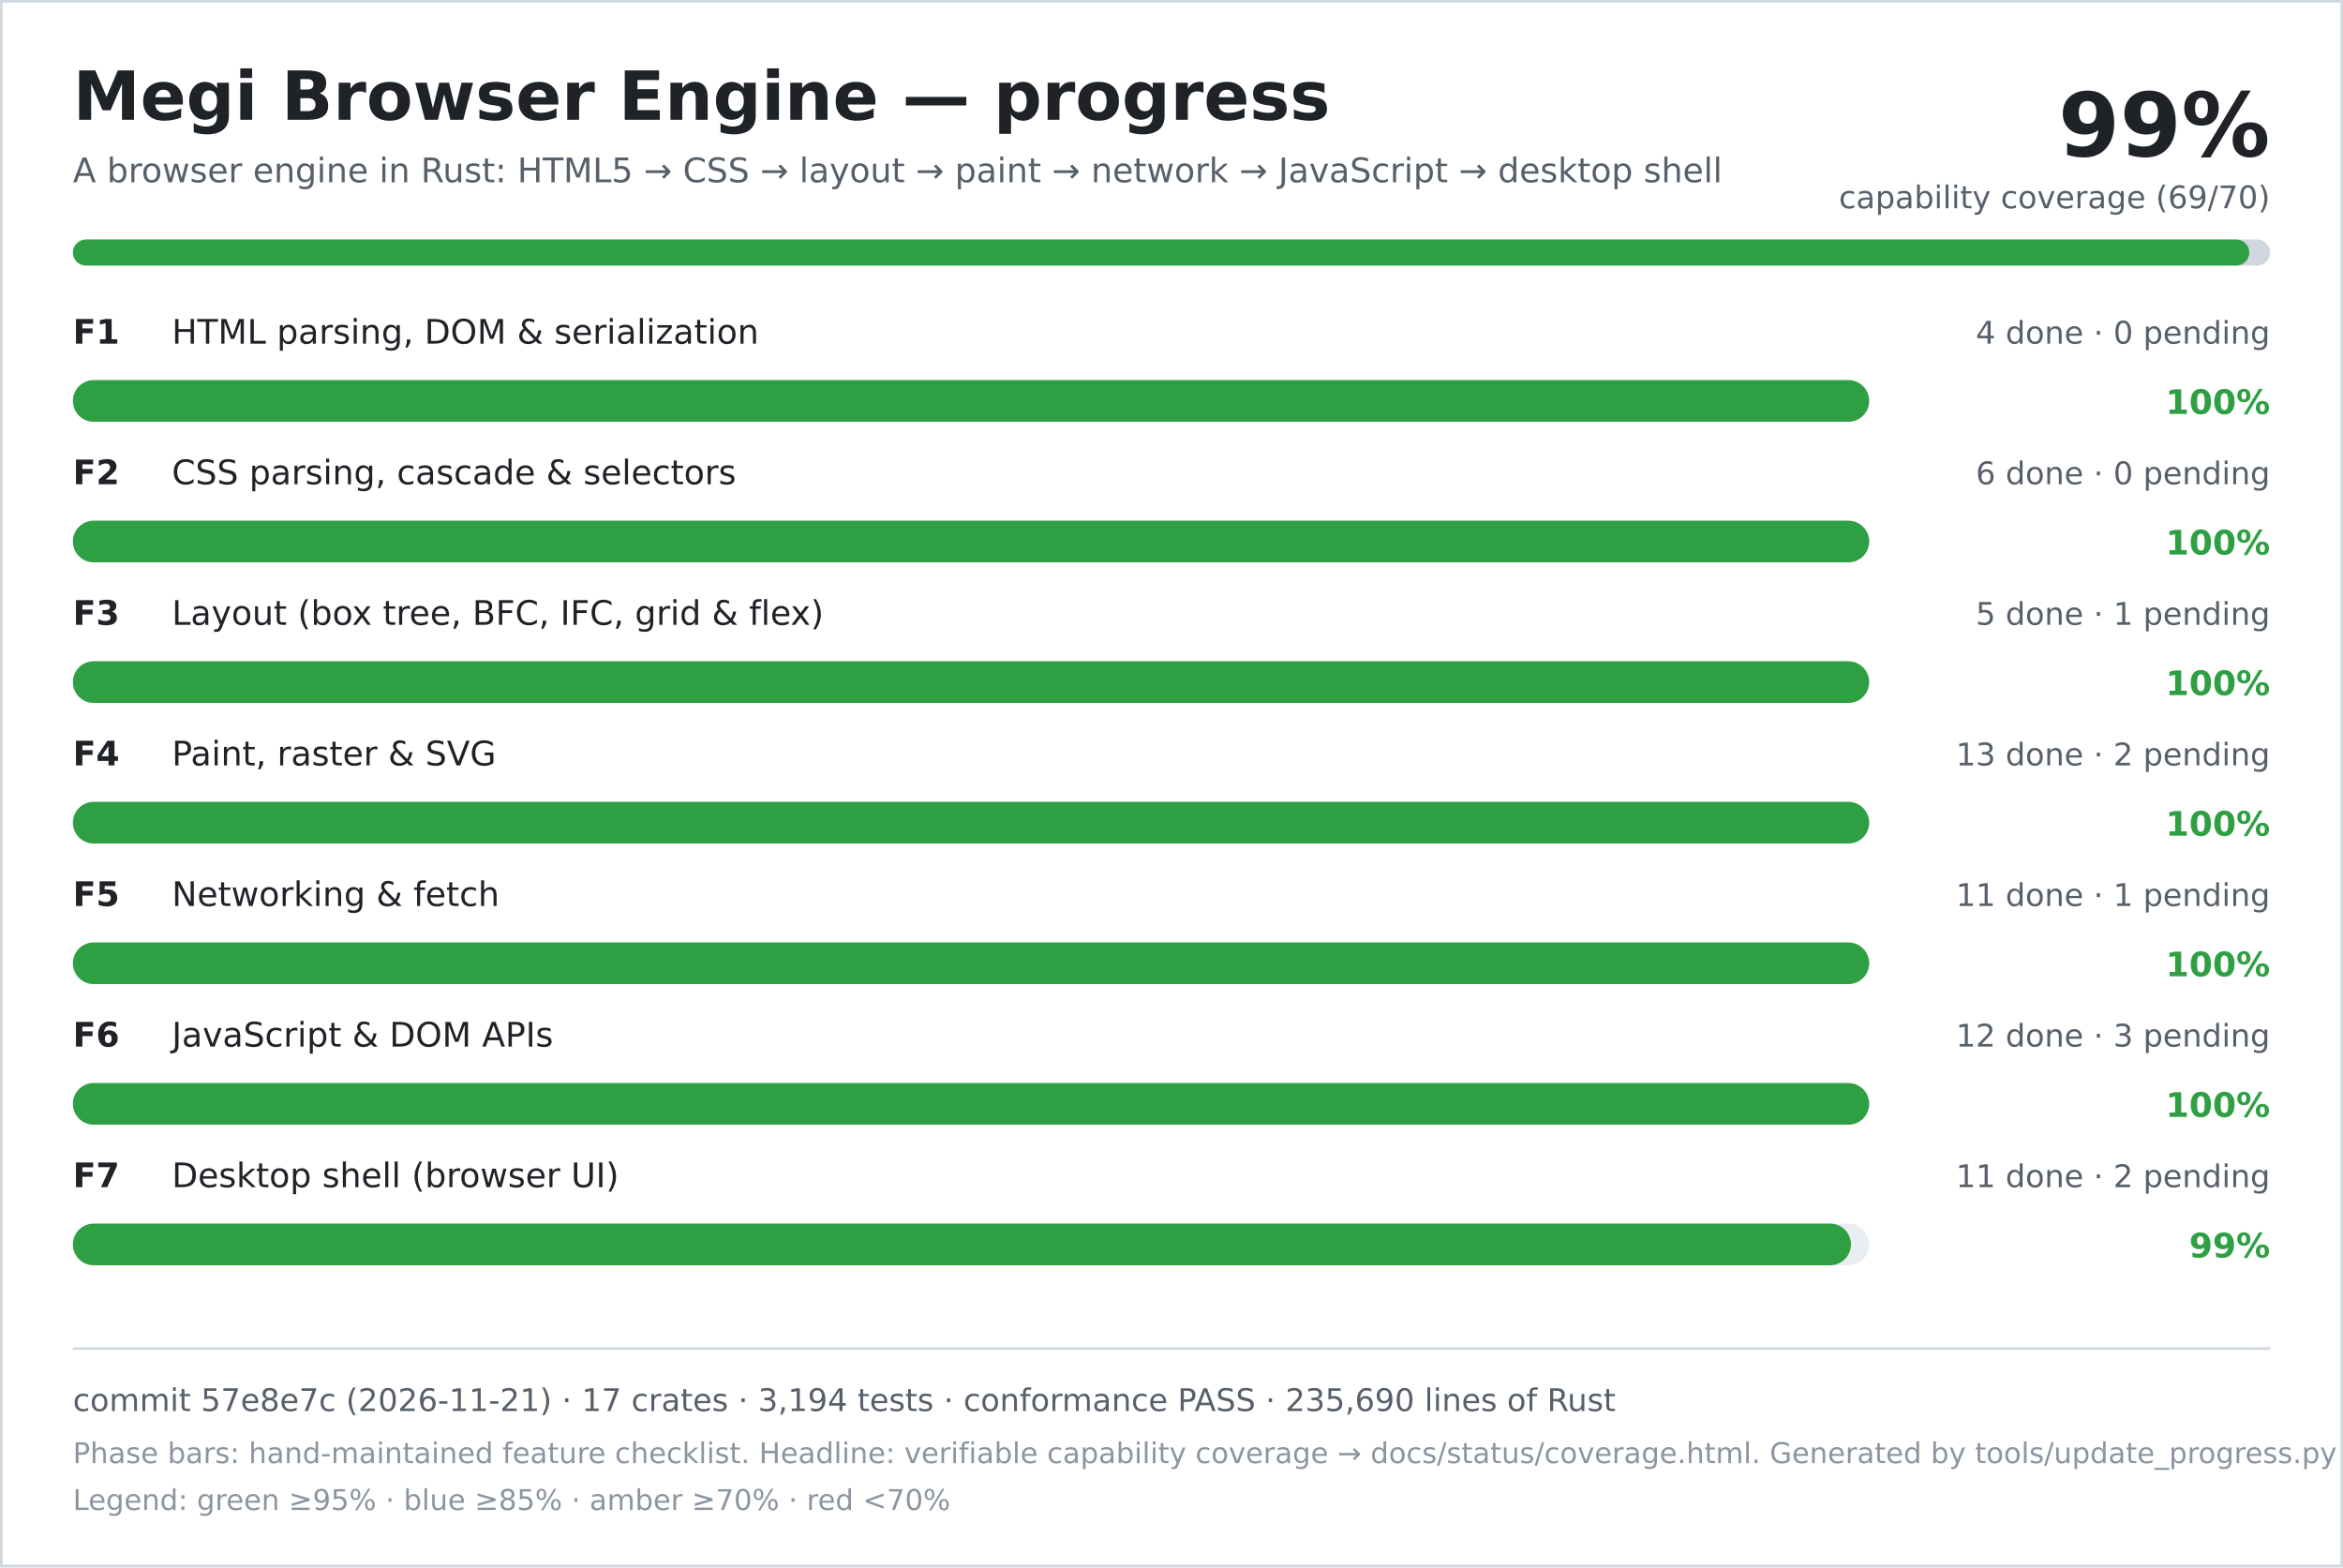
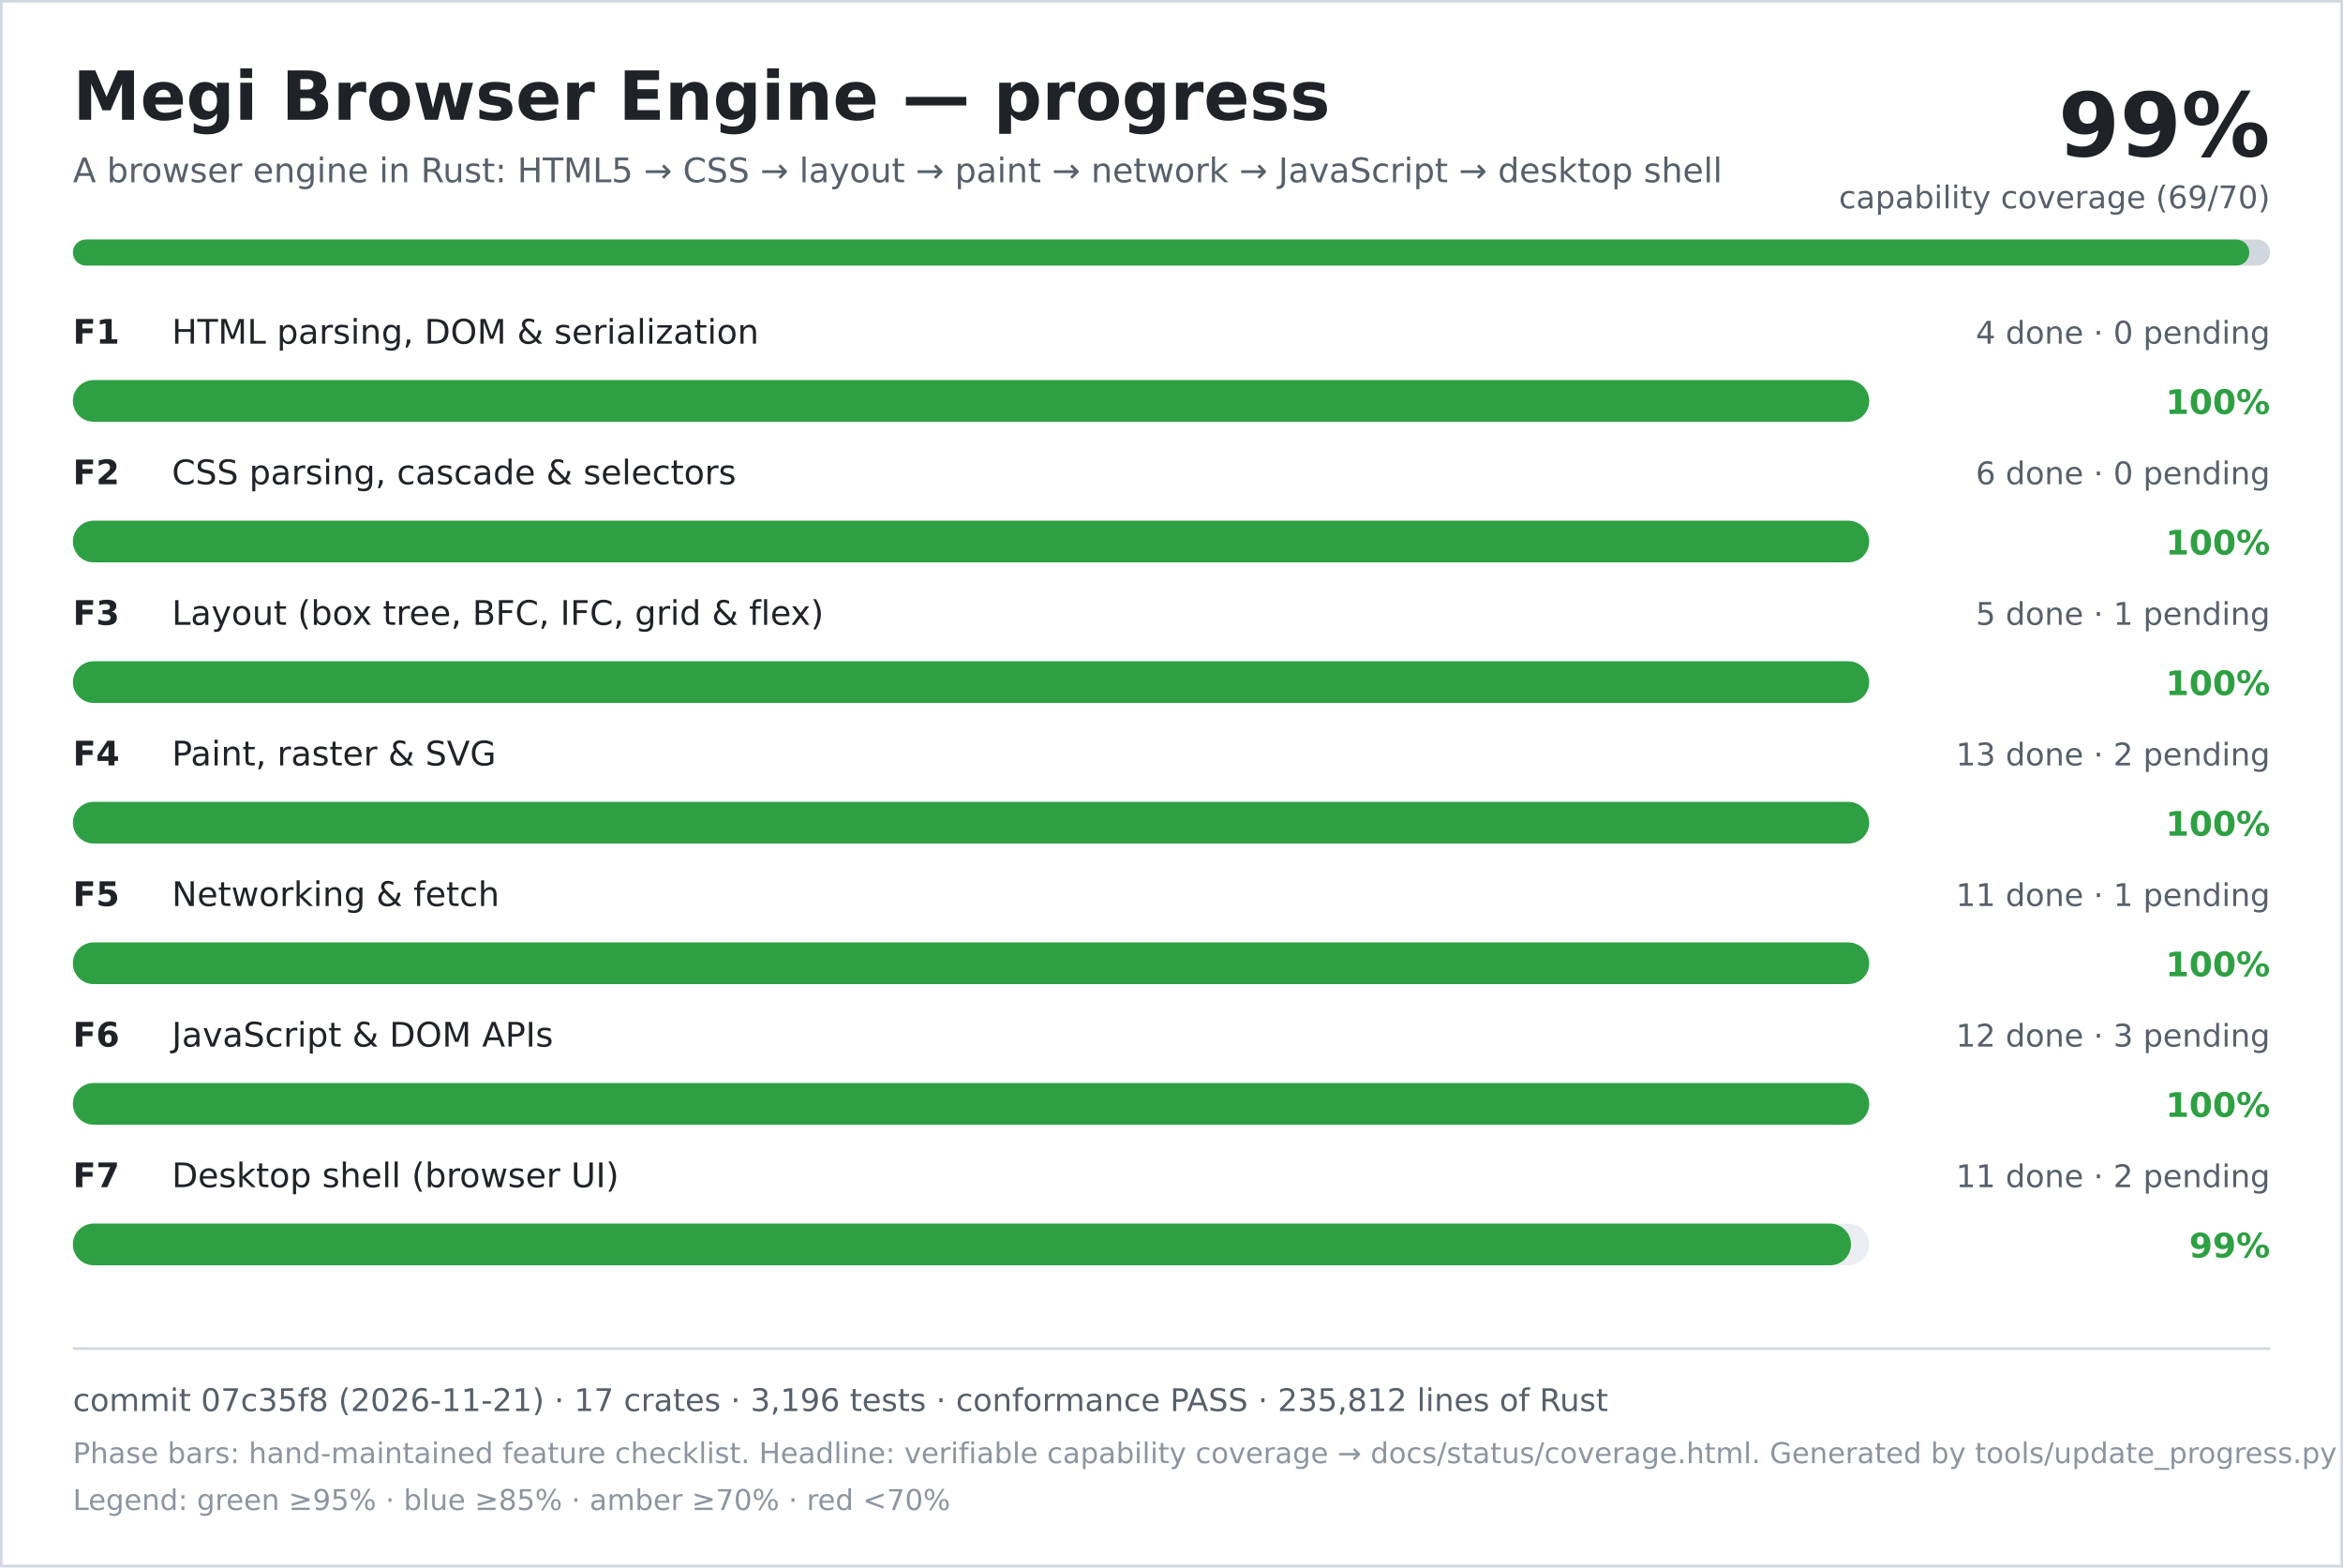
<svg xmlns="http://www.w3.org/2000/svg" width="900" height="602" viewBox="0 0 900 602" role="img" aria-labelledby="title desc">
  <rect width="900" height="602" fill="#ffffff" />
  <rect x="0.5" y="0.5" width="899" height="601" fill="none" stroke="#d0d7de" />
  <text x="28" y="46" font-family="DejaVu Sans, Verdana, sans-serif" font-size="26" font-weight="700" fill="#1f2328">Megi Browser Engine — progress</text>
  <text x="28" y="70" font-family="DejaVu Sans, Verdana, sans-serif" font-size="13" fill="#57606a">A browser engine in Rust: HTML5 → CSS → layout → paint → network → JavaScript → desktop shell</text>
  <text x="872" y="60" text-anchor="end" font-family="DejaVu Sans, Verdana, sans-serif" font-size="34" font-weight="700" fill="#1f2328">99%</text>
  <text x="872" y="80" text-anchor="end" font-family="DejaVu Sans, Verdana, sans-serif" font-size="12" fill="#57606a">capability coverage (69/70)</text>
  <rect x="28" y="92" width="844" height="10" rx="5" fill="#d0d7de" />
  <rect x="28" y="92" width="836" height="10" rx="5" fill="#2ea043" />
  <text x="28" y="132" font-family="DejaVu Sans, Verdana, sans-serif" font-size="13" font-weight="700" fill="#1f2328">F1</text>
  <text x="66" y="132" font-family="DejaVu Sans, Verdana, sans-serif" font-size="13" fill="#1f2328">HTML parsing, DOM &amp; serialization</text>
  <text x="872" y="132" text-anchor="end" font-family="DejaVu Sans, Verdana, sans-serif" font-size="12" fill="#57606a">4 done · 0 pending</text>
  <rect x="28" y="146" width="690" height="16" rx="8" fill="#eaeef2" />
  <rect x="28" y="146" width="690" height="16" rx="8" fill="#2ea043" />
  <text x="872" y="159" text-anchor="end" font-family="DejaVu Sans, Verdana, sans-serif" font-size="13" font-weight="700" fill="#2ea043">100%</text>
  <text x="28" y="186" font-family="DejaVu Sans, Verdana, sans-serif" font-size="13" font-weight="700" fill="#1f2328">F2</text>
  <text x="66" y="186" font-family="DejaVu Sans, Verdana, sans-serif" font-size="13" fill="#1f2328">CSS parsing, cascade &amp; selectors</text>
  <text x="872" y="186" text-anchor="end" font-family="DejaVu Sans, Verdana, sans-serif" font-size="12" fill="#57606a">6 done · 0 pending</text>
  <rect x="28" y="200" width="690" height="16" rx="8" fill="#eaeef2" />
  <rect x="28" y="200" width="690" height="16" rx="8" fill="#2ea043" />
  <text x="872" y="213" text-anchor="end" font-family="DejaVu Sans, Verdana, sans-serif" font-size="13" font-weight="700" fill="#2ea043">100%</text>
  <text x="28" y="240" font-family="DejaVu Sans, Verdana, sans-serif" font-size="13" font-weight="700" fill="#1f2328">F3</text>
  <text x="66" y="240" font-family="DejaVu Sans, Verdana, sans-serif" font-size="13" fill="#1f2328">Layout (box tree, BFC, IFC, grid &amp; flex)</text>
  <text x="872" y="240" text-anchor="end" font-family="DejaVu Sans, Verdana, sans-serif" font-size="12" fill="#57606a">5 done · 1 pending</text>
  <rect x="28" y="254" width="690" height="16" rx="8" fill="#eaeef2" />
  <rect x="28" y="254" width="690" height="16" rx="8" fill="#2ea043" />
  <text x="872" y="267" text-anchor="end" font-family="DejaVu Sans, Verdana, sans-serif" font-size="13" font-weight="700" fill="#2ea043">100%</text>
  <text x="28" y="294" font-family="DejaVu Sans, Verdana, sans-serif" font-size="13" font-weight="700" fill="#1f2328">F4</text>
  <text x="66" y="294" font-family="DejaVu Sans, Verdana, sans-serif" font-size="13" fill="#1f2328">Paint, raster &amp; SVG</text>
  <text x="872" y="294" text-anchor="end" font-family="DejaVu Sans, Verdana, sans-serif" font-size="12" fill="#57606a">13 done · 2 pending</text>
  <rect x="28" y="308" width="690" height="16" rx="8" fill="#eaeef2" />
  <rect x="28" y="308" width="690" height="16" rx="8" fill="#2ea043" />
  <text x="872" y="321" text-anchor="end" font-family="DejaVu Sans, Verdana, sans-serif" font-size="13" font-weight="700" fill="#2ea043">100%</text>
  <text x="28" y="348" font-family="DejaVu Sans, Verdana, sans-serif" font-size="13" font-weight="700" fill="#1f2328">F5</text>
  <text x="66" y="348" font-family="DejaVu Sans, Verdana, sans-serif" font-size="13" fill="#1f2328">Networking &amp; fetch</text>
  <text x="872" y="348" text-anchor="end" font-family="DejaVu Sans, Verdana, sans-serif" font-size="12" fill="#57606a">11 done · 1 pending</text>
  <rect x="28" y="362" width="690" height="16" rx="8" fill="#eaeef2" />
  <rect x="28" y="362" width="690" height="16" rx="8" fill="#2ea043" />
  <text x="872" y="375" text-anchor="end" font-family="DejaVu Sans, Verdana, sans-serif" font-size="13" font-weight="700" fill="#2ea043">100%</text>
  <text x="28" y="402" font-family="DejaVu Sans, Verdana, sans-serif" font-size="13" font-weight="700" fill="#1f2328">F6</text>
  <text x="66" y="402" font-family="DejaVu Sans, Verdana, sans-serif" font-size="13" fill="#1f2328">JavaScript &amp; DOM APIs</text>
  <text x="872" y="402" text-anchor="end" font-family="DejaVu Sans, Verdana, sans-serif" font-size="12" fill="#57606a">12 done · 3 pending</text>
  <rect x="28" y="416" width="690" height="16" rx="8" fill="#eaeef2" />
  <rect x="28" y="416" width="690" height="16" rx="8" fill="#2ea043" />
  <text x="872" y="429" text-anchor="end" font-family="DejaVu Sans, Verdana, sans-serif" font-size="13" font-weight="700" fill="#2ea043">100%</text>
  <text x="28" y="456" font-family="DejaVu Sans, Verdana, sans-serif" font-size="13" font-weight="700" fill="#1f2328">F7</text>
  <text x="66" y="456" font-family="DejaVu Sans, Verdana, sans-serif" font-size="13" fill="#1f2328">Desktop shell (browser UI)</text>
  <text x="872" y="456" text-anchor="end" font-family="DejaVu Sans, Verdana, sans-serif" font-size="12" fill="#57606a">11 done · 2 pending</text>
  <rect x="28" y="470" width="690" height="16" rx="8" fill="#eaeef2" />
  <rect x="28" y="470" width="683" height="16" rx="8" fill="#2ea043" />
  <text x="872" y="483" text-anchor="end" font-family="DejaVu Sans, Verdana, sans-serif" font-size="13" font-weight="700" fill="#2ea043">99%</text>
  <line x1="28" y1="518" x2="872" y2="518" stroke="#d0d7de" />
-   <text x="28" y="542" font-family="DejaVu Sans, Verdana, sans-serif" font-size="12" fill="#57606a">commit 57e8e7c (2026-11-21) · 17 crates · 3,194 tests · conformance PASS · 235,690 lines of Rust</text>
+   <text x="28" y="542" font-family="DejaVu Sans, Verdana, sans-serif" font-size="12" fill="#57606a">commit 07c35f8 (2026-11-21) · 17 crates · 3,196 tests · conformance PASS · 235,812 lines of Rust</text>
  <text x="28" y="562" font-family="DejaVu Sans, Verdana, sans-serif" font-size="11" fill="#8c959f">Phase bars: hand-maintained feature checklist. Headline: verifiable capability coverage → docs/status/coverage.html. Generated by tools/update_progress.py — do not edit.</text>
  <text x="28" y="580" font-family="DejaVu Sans, Verdana, sans-serif" font-size="11" fill="#8c959f">Legend: green ≥95% · blue ≥85% · amber ≥70% · red &lt;70%</text>
</svg>
